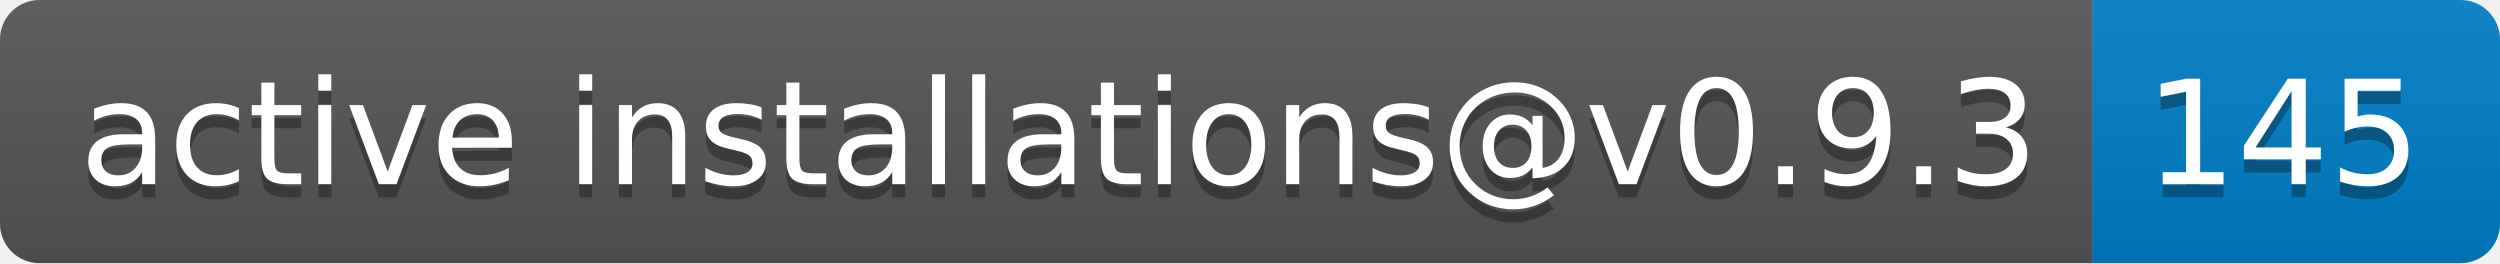
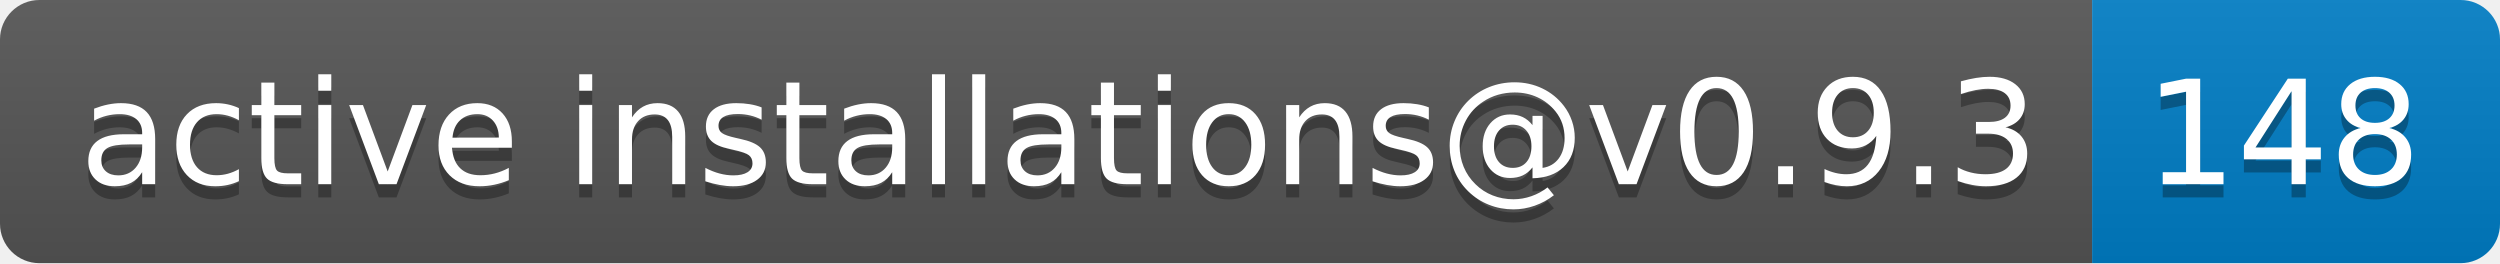
- <svg xmlns="http://www.w3.org/2000/svg" width="190" height="20" role="img" aria-label="active installations@v0.9.3: 145">
+ <svg xmlns="http://www.w3.org/2000/svg" width="190" height="20" role="img" aria-label="active installations@v0.9.3: 148">
  <linearGradient id="s" x2="0" y2="100%">
    <stop offset="0" stop-color="#bbb" stop-opacity=".1" />
    <stop offset="1" stop-opacity=".1" />
  </linearGradient>
  <clipPath id="r">
    <rect width="190" height="20" rx="3" fill="#fff" />
  </clipPath>
  <g clip-path="url(#r)">
    <rect width="159" height="20" fill="#555" />
    <rect x="159" width="31" height="20" fill="#007ec6" />
    <rect width="190" height="20" fill="url(#s)" />
  </g>
  <g fill="#fff" text-anchor="middle" font-family="Verdana,Geneva,DejaVu Sans,sans-serif" text-rendering="geometricPrecision" font-size="110">
    <text aria-hidden="true" x="805" y="150" fill="#010101" fill-opacity=".3" transform="scale(.1)" textLength="1490">active installations@v0.9.3</text>
    <text x="805" y="140" transform="scale(.1)" fill="#fff" textLength="1490">active installations@v0.9.3</text>
-     <text aria-hidden="true" x="1735" y="150" fill="#010101" fill-opacity=".3" transform="scale(.1)" textLength="210">145</text>
-     <text x="1735" y="140" transform="scale(.1)" fill="#fff" textLength="210">145</text>
+     <text aria-hidden="true" x="1735" y="150" fill="#010101" fill-opacity=".3" transform="scale(.1)" textLength="210">148</text>
+     <text x="1735" y="140" transform="scale(.1)" fill="#fff" textLength="210">148</text>
  </g>
</svg>
